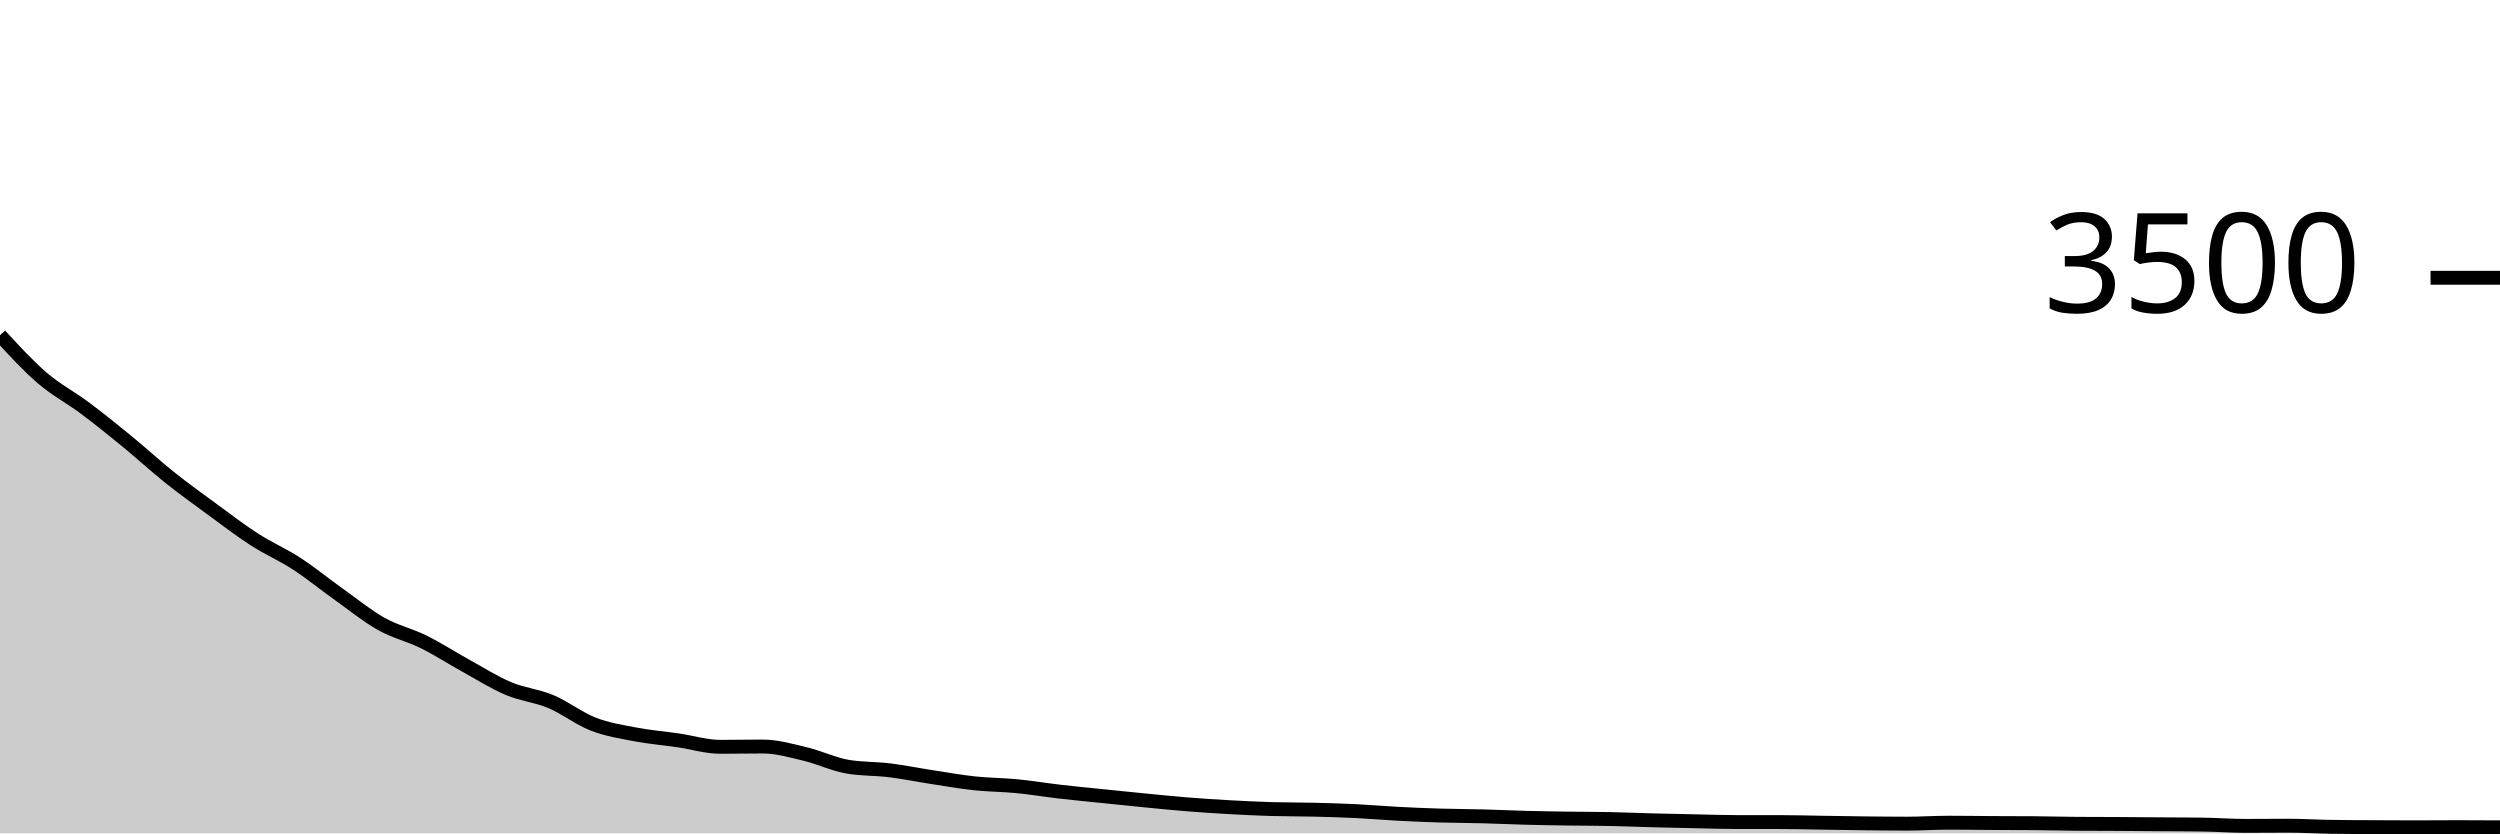
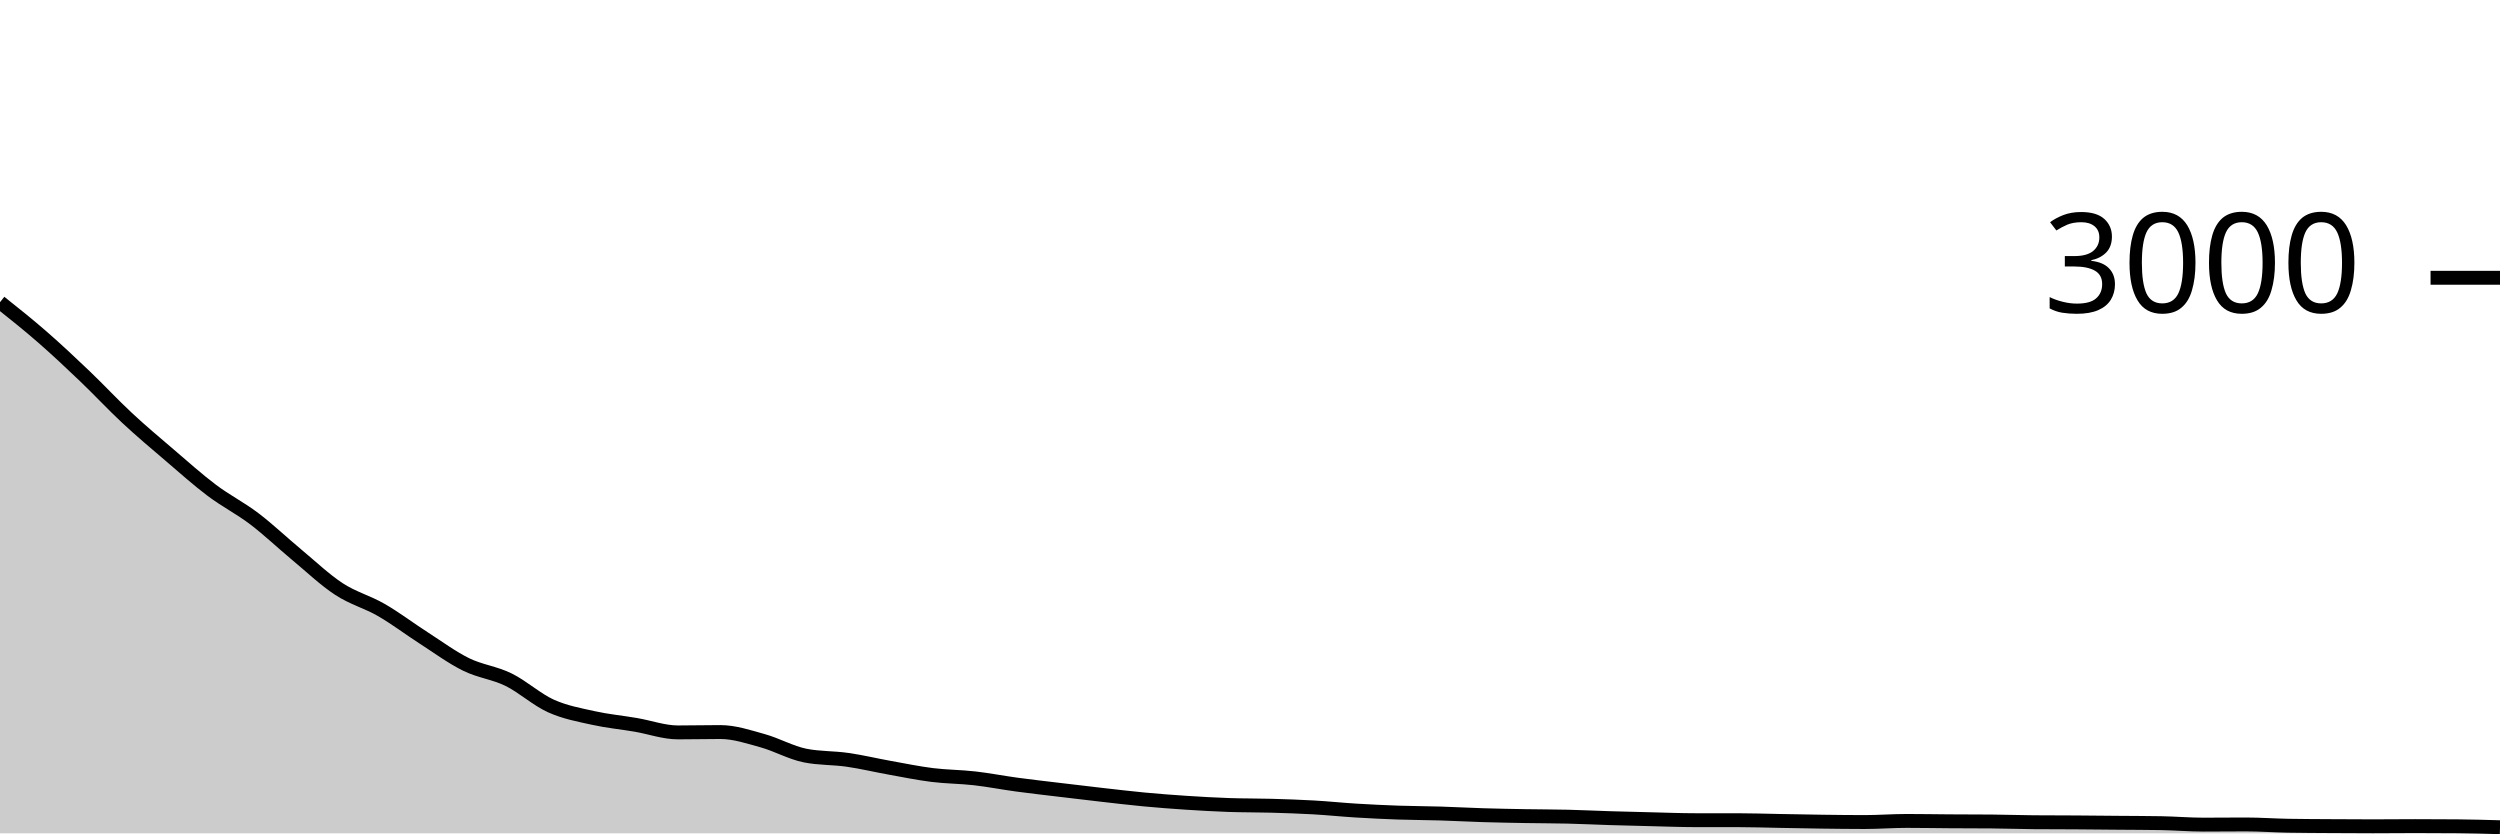
<svg xmlns="http://www.w3.org/2000/svg" viewBox="0 0 180 60">
  <g transform="translate(0,20)">
-     <path class="area" fill="rgba(0, 0, 0, 0.2)" d="M0,4.137C1.017,5.244,2.034,6.35,3.051,7.223C4.068,8.095,5.085,8.611,6.102,9.371C7.119,10.131,8.136,10.95,9.153,11.783C10.169,12.615,11.186,13.554,12.203,14.366C13.22,15.177,14.237,15.907,15.254,16.651C16.271,17.396,17.288,18.179,18.305,18.834C19.322,19.49,20.339,19.922,21.356,20.583C22.373,21.244,23.39,22.076,24.407,22.8C25.424,23.524,26.441,24.356,27.458,24.926C28.475,25.495,29.492,25.714,30.508,26.217C31.525,26.72,32.542,27.383,33.559,27.943C34.576,28.503,35.593,29.149,36.61,29.577C37.627,30.006,38.644,30.088,39.661,30.514C40.678,30.941,41.695,31.743,42.712,32.137C43.729,32.531,44.746,32.686,45.763,32.88C46.78,33.074,47.797,33.154,48.814,33.303C49.831,33.451,50.847,33.771,51.864,33.771C52.881,33.771,53.898,33.749,54.915,33.749C55.932,33.749,56.949,34.044,57.966,34.286C58.983,34.528,60,35.025,61.017,35.2C62.034,35.375,63.051,35.337,64.068,35.463C65.085,35.589,66.102,35.798,67.119,35.954C68.136,36.11,69.153,36.291,70.169,36.4C71.186,36.509,72.203,36.507,73.22,36.606C74.237,36.705,75.254,36.876,76.271,36.994C77.288,37.112,78.305,37.21,79.322,37.314C80.339,37.419,81.356,37.524,82.373,37.623C83.39,37.722,84.407,37.827,85.424,37.909C86.441,37.99,87.458,38.057,88.475,38.114C89.492,38.171,90.508,38.221,91.525,38.251C92.542,38.282,93.559,38.272,94.576,38.297C95.593,38.322,96.61,38.35,97.627,38.4C98.644,38.45,99.661,38.541,100.678,38.594C101.695,38.648,102.712,38.69,103.729,38.72C104.746,38.75,105.763,38.75,106.78,38.777C107.797,38.804,108.814,38.853,109.831,38.88C110.847,38.907,111.864,38.922,112.881,38.937C113.898,38.952,114.915,38.95,115.932,38.971C116.949,38.992,117.966,39.036,118.983,39.063C120,39.09,121.017,39.11,122.034,39.131C123.051,39.152,124.068,39.189,125.085,39.189C126.102,39.189,127.119,39.189,128.136,39.189C129.153,39.189,130.169,39.219,131.186,39.234C132.203,39.25,133.22,39.269,134.237,39.28C135.254,39.291,136.271,39.303,137.288,39.303C138.305,39.303,139.322,39.234,140.339,39.234C141.356,39.234,142.373,39.251,143.39,39.257C144.407,39.263,145.424,39.261,146.441,39.269C147.458,39.276,148.475,39.307,149.492,39.314C150.508,39.322,151.525,39.32,152.542,39.326C153.559,39.331,154.576,39.341,155.593,39.349C156.61,39.356,157.627,39.356,158.644,39.371C159.661,39.387,160.678,39.463,161.695,39.463C162.712,39.463,163.729,39.451,164.746,39.451C165.763,39.451,166.78,39.516,167.797,39.531C168.814,39.547,169.831,39.549,170.847,39.554C171.864,39.56,172.881,39.566,173.898,39.566C174.915,39.566,175.932,39.554,176.949,39.554C177.966,39.554,178.983,39.56,180,39.566L180,40C178.983,40,177.966,40,176.949,40C175.932,40,174.915,40,173.898,40C172.881,40,171.864,40,170.847,40C169.831,40,168.814,40,167.797,40C166.78,40,165.763,40,164.746,40C163.729,40,162.712,40,161.695,40C160.678,40,159.661,40,158.644,40C157.627,40,156.61,40,155.593,40C154.576,40,153.559,40,152.542,40C151.525,40,150.508,40,149.492,40C148.475,40,147.458,40,146.441,40C145.424,40,144.407,40,143.39,40C142.373,40,141.356,40,140.339,40C139.322,40,138.305,40,137.288,40C136.271,40,135.254,40,134.237,40C133.22,40,132.203,40,131.186,40C130.169,40,129.153,40,128.136,40C127.119,40,126.102,40,125.085,40C124.068,40,123.051,40,122.034,40C121.017,40,120,40,118.983,40C117.966,40,116.949,40,115.932,40C114.915,40,113.898,40,112.881,40C111.864,40,110.847,40,109.831,40C108.814,40,107.797,40,106.78,40C105.763,40,104.746,40,103.729,40C102.712,40,101.695,40,100.678,40C99.661,40,98.644,40,97.627,40C96.61,40,95.593,40,94.576,40C93.559,40,92.542,40,91.525,40C90.508,40,89.492,40,88.475,40C87.458,40,86.441,40,85.424,40C84.407,40,83.39,40,82.373,40C81.356,40,80.339,40,79.322,40C78.305,40,77.288,40,76.271,40C75.254,40,74.237,40,73.22,40C72.203,40,71.186,40,70.169,40C69.153,40,68.136,40,67.119,40C66.102,40,65.085,40,64.068,40C63.051,40,62.034,40,61.017,40C60,40,58.983,40,57.966,40C56.949,40,55.932,40,54.915,40C53.898,40,52.881,40,51.864,40C50.847,40,49.831,40,48.814,40C47.797,40,46.78,40,45.763,40C44.746,40,43.729,40,42.712,40C41.695,40,40.678,40,39.661,40C38.644,40,37.627,40,36.61,40C35.593,40,34.576,40,33.559,40C32.542,40,31.525,40,30.508,40C29.492,40,28.475,40,27.458,40C26.441,40,25.424,40,24.407,40C23.39,40,22.373,40,21.356,40C20.339,40,19.322,40,18.305,40C17.288,40,16.271,40,15.254,40C14.237,40,13.22,40,12.203,40C11.186,40,10.169,40,9.153,40C8.136,40,7.119,40,6.102,40C5.085,40,4.068,40,3.051,40C2.034,40,1.017,40,0,40Z" />
-     <path class="line" stroke="black" fill="none" d="M0,4.137C1.017,5.244,2.034,6.35,3.051,7.223C4.068,8.095,5.085,8.611,6.102,9.371C7.119,10.131,8.136,10.95,9.153,11.783C10.169,12.615,11.186,13.554,12.203,14.366C13.22,15.177,14.237,15.907,15.254,16.651C16.271,17.396,17.288,18.179,18.305,18.834C19.322,19.49,20.339,19.922,21.356,20.583C22.373,21.244,23.39,22.076,24.407,22.8C25.424,23.524,26.441,24.356,27.458,24.926C28.475,25.495,29.492,25.714,30.508,26.217C31.525,26.72,32.542,27.383,33.559,27.943C34.576,28.503,35.593,29.149,36.61,29.577C37.627,30.006,38.644,30.088,39.661,30.514C40.678,30.941,41.695,31.743,42.712,32.137C43.729,32.531,44.746,32.686,45.763,32.88C46.78,33.074,47.797,33.154,48.814,33.303C49.831,33.451,50.847,33.771,51.864,33.771C52.881,33.771,53.898,33.749,54.915,33.749C55.932,33.749,56.949,34.044,57.966,34.286C58.983,34.528,60,35.025,61.017,35.2C62.034,35.375,63.051,35.337,64.068,35.463C65.085,35.589,66.102,35.798,67.119,35.954C68.136,36.11,69.153,36.291,70.169,36.4C71.186,36.509,72.203,36.507,73.22,36.606C74.237,36.705,75.254,36.876,76.271,36.994C77.288,37.112,78.305,37.21,79.322,37.314C80.339,37.419,81.356,37.524,82.373,37.623C83.39,37.722,84.407,37.827,85.424,37.909C86.441,37.99,87.458,38.057,88.475,38.114C89.492,38.171,90.508,38.221,91.525,38.251C92.542,38.282,93.559,38.272,94.576,38.297C95.593,38.322,96.61,38.35,97.627,38.4C98.644,38.45,99.661,38.541,100.678,38.594C101.695,38.648,102.712,38.69,103.729,38.72C104.746,38.75,105.763,38.75,106.78,38.777C107.797,38.804,108.814,38.853,109.831,38.88C110.847,38.907,111.864,38.922,112.881,38.937C113.898,38.952,114.915,38.95,115.932,38.971C116.949,38.992,117.966,39.036,118.983,39.063C120,39.09,121.017,39.11,122.034,39.131C123.051,39.152,124.068,39.189,125.085,39.189C126.102,39.189,127.119,39.189,128.136,39.189C129.153,39.189,130.169,39.219,131.186,39.234C132.203,39.25,133.22,39.269,134.237,39.28C135.254,39.291,136.271,39.303,137.288,39.303C138.305,39.303,139.322,39.234,140.339,39.234C141.356,39.234,142.373,39.251,143.39,39.257C144.407,39.263,145.424,39.261,146.441,39.269C147.458,39.276,148.475,39.307,149.492,39.314C150.508,39.322,151.525,39.32,152.542,39.326C153.559,39.331,154.576,39.341,155.593,39.349C156.61,39.356,157.627,39.356,158.644,39.371C159.661,39.387,160.678,39.463,161.695,39.463C162.712,39.463,163.729,39.451,164.746,39.451C165.763,39.451,166.78,39.516,167.797,39.531C168.814,39.547,169.831,39.549,170.847,39.554C171.864,39.56,172.881,39.566,173.898,39.566C174.915,39.566,175.932,39.554,176.949,39.554C177.966,39.554,178.983,39.56,180,39.566" />
+     <path class="area" fill="rgba(0, 0, 0, 0.2)" d="M0,1.76C1.017,2.57,2.034,3.38,3.051,4.267C4.068,5.153,5.085,6.109,6.102,7.08C7.119,8.051,8.136,9.147,9.153,10.093C10.169,11.04,11.186,11.891,12.203,12.76C13.22,13.629,14.237,14.542,15.254,15.307C16.271,16.071,17.288,16.576,18.305,17.347C19.322,18.118,20.339,19.089,21.356,19.933C22.373,20.778,23.39,21.749,24.407,22.413C25.424,23.078,26.441,23.333,27.458,23.92C28.475,24.507,29.492,25.28,30.508,25.933C31.525,26.587,32.542,27.34,33.559,27.84C34.576,28.34,35.593,28.436,36.61,28.933C37.627,29.431,38.644,30.367,39.661,30.827C40.678,31.287,41.695,31.467,42.712,31.693C43.729,31.92,44.746,32.013,45.763,32.187C46.78,32.36,47.797,32.733,48.814,32.733C49.831,32.733,50.847,32.707,51.864,32.707C52.881,32.707,53.898,33.051,54.915,33.333C55.932,33.616,56.949,34.196,57.966,34.4C58.983,34.604,60,34.56,61.017,34.707C62.034,34.853,63.051,35.098,64.068,35.28C65.085,35.462,66.102,35.673,67.119,35.8C68.136,35.927,69.153,35.924,70.169,36.04C71.186,36.156,72.203,36.356,73.22,36.493C74.237,36.631,75.254,36.744,76.271,36.867C77.288,36.989,78.305,37.111,79.322,37.227C80.339,37.342,81.356,37.464,82.373,37.56C83.39,37.656,84.407,37.733,85.424,37.8C86.441,37.867,87.458,37.924,88.475,37.96C89.492,37.996,90.508,37.984,91.525,38.013C92.542,38.042,93.559,38.076,94.576,38.133C95.593,38.191,96.61,38.298,97.627,38.36C98.644,38.422,99.661,38.471,100.678,38.507C101.695,38.542,102.712,38.542,103.729,38.573C104.746,38.604,105.763,38.662,106.78,38.693C107.797,38.724,108.814,38.742,109.831,38.76C110.847,38.778,111.864,38.776,112.881,38.8C113.898,38.824,114.915,38.876,115.932,38.907C116.949,38.938,117.966,38.962,118.983,38.987C120,39.011,121.017,39.053,122.034,39.053C123.051,39.053,124.068,39.053,125.085,39.053C126.102,39.053,127.119,39.089,128.136,39.107C129.153,39.124,130.169,39.147,131.186,39.16C132.203,39.173,133.22,39.187,134.237,39.187C135.254,39.187,136.271,39.107,137.288,39.107C138.305,39.107,139.322,39.127,140.339,39.133C141.356,39.14,142.373,39.138,143.39,39.147C144.407,39.156,145.424,39.191,146.441,39.2C147.458,39.209,148.475,39.207,149.492,39.213C150.508,39.22,151.525,39.231,152.542,39.24C153.559,39.249,154.576,39.249,155.593,39.267C156.61,39.284,157.627,39.373,158.644,39.373C159.661,39.373,160.678,39.36,161.695,39.36C162.712,39.36,163.729,39.436,164.746,39.453C165.763,39.471,166.78,39.473,167.797,39.48C168.814,39.487,169.831,39.493,170.847,39.493C171.864,39.493,172.881,39.48,173.898,39.48C174.915,39.48,175.932,39.484,176.949,39.493C177.966,39.502,178.983,39.531,180,39.56L180,40C178.983,40,177.966,40,176.949,40C175.932,40,174.915,40,173.898,40C172.881,40,171.864,40,170.847,40C169.831,40,168.814,40,167.797,40C166.78,40,165.763,40,164.746,40C163.729,40,162.712,40,161.695,40C160.678,40,159.661,40,158.644,40C157.627,40,156.61,40,155.593,40C154.576,40,153.559,40,152.542,40C151.525,40,150.508,40,149.492,40C148.475,40,147.458,40,146.441,40C145.424,40,144.407,40,143.39,40C142.373,40,141.356,40,140.339,40C139.322,40,138.305,40,137.288,40C136.271,40,135.254,40,134.237,40C133.22,40,132.203,40,131.186,40C130.169,40,129.153,40,128.136,40C127.119,40,126.102,40,125.085,40C124.068,40,123.051,40,122.034,40C121.017,40,120,40,118.983,40C117.966,40,116.949,40,115.932,40C114.915,40,113.898,40,112.881,40C111.864,40,110.847,40,109.831,40C108.814,40,107.797,40,106.78,40C105.763,40,104.746,40,103.729,40C102.712,40,101.695,40,100.678,40C99.661,40,98.644,40,97.627,40C96.61,40,95.593,40,94.576,40C93.559,40,92.542,40,91.525,40C90.508,40,89.492,40,88.475,40C87.458,40,86.441,40,85.424,40C84.407,40,83.39,40,82.373,40C81.356,40,80.339,40,79.322,40C78.305,40,77.288,40,76.271,40C75.254,40,74.237,40,73.22,40C72.203,40,71.186,40,70.169,40C69.153,40,68.136,40,67.119,40C66.102,40,65.085,40,64.068,40C63.051,40,62.034,40,61.017,40C60,40,58.983,40,57.966,40C56.949,40,55.932,40,54.915,40C53.898,40,52.881,40,51.864,40C50.847,40,49.831,40,48.814,40C47.797,40,46.78,40,45.763,40C44.746,40,43.729,40,42.712,40C41.695,40,40.678,40,39.661,40C38.644,40,37.627,40,36.61,40C35.593,40,34.576,40,33.559,40C32.542,40,31.525,40,30.508,40C29.492,40,28.475,40,27.458,40C26.441,40,25.424,40,24.407,40C23.39,40,22.373,40,21.356,40C20.339,40,19.322,40,18.305,40C17.288,40,16.271,40,15.254,40C14.237,40,13.22,40,12.203,40C11.186,40,10.169,40,9.153,40C8.136,40,7.119,40,6.102,40C5.085,40,4.068,40,3.051,40C2.034,40,1.017,40,0,40Z" />
+     <path class="line" stroke="black" fill="none" d="M0,1.76C1.017,2.57,2.034,3.38,3.051,4.267C4.068,5.153,5.085,6.109,6.102,7.08C7.119,8.051,8.136,9.147,9.153,10.093C10.169,11.04,11.186,11.891,12.203,12.76C13.22,13.629,14.237,14.542,15.254,15.307C16.271,16.071,17.288,16.576,18.305,17.347C19.322,18.118,20.339,19.089,21.356,19.933C22.373,20.778,23.39,21.749,24.407,22.413C25.424,23.078,26.441,23.333,27.458,23.92C28.475,24.507,29.492,25.28,30.508,25.933C31.525,26.587,32.542,27.34,33.559,27.84C34.576,28.34,35.593,28.436,36.61,28.933C37.627,29.431,38.644,30.367,39.661,30.827C40.678,31.287,41.695,31.467,42.712,31.693C43.729,31.92,44.746,32.013,45.763,32.187C46.78,32.36,47.797,32.733,48.814,32.733C49.831,32.733,50.847,32.707,51.864,32.707C52.881,32.707,53.898,33.051,54.915,33.333C55.932,33.616,56.949,34.196,57.966,34.4C58.983,34.604,60,34.56,61.017,34.707C62.034,34.853,63.051,35.098,64.068,35.28C65.085,35.462,66.102,35.673,67.119,35.8C68.136,35.927,69.153,35.924,70.169,36.04C71.186,36.156,72.203,36.356,73.22,36.493C74.237,36.631,75.254,36.744,76.271,36.867C77.288,36.989,78.305,37.111,79.322,37.227C80.339,37.342,81.356,37.464,82.373,37.56C83.39,37.656,84.407,37.733,85.424,37.8C86.441,37.867,87.458,37.924,88.475,37.96C89.492,37.996,90.508,37.984,91.525,38.013C92.542,38.042,93.559,38.076,94.576,38.133C95.593,38.191,96.61,38.298,97.627,38.36C98.644,38.422,99.661,38.471,100.678,38.507C101.695,38.542,102.712,38.542,103.729,38.573C104.746,38.604,105.763,38.662,106.78,38.693C107.797,38.724,108.814,38.742,109.831,38.76C110.847,38.778,111.864,38.776,112.881,38.8C113.898,38.824,114.915,38.876,115.932,38.907C116.949,38.938,117.966,38.962,118.983,38.987C120,39.011,121.017,39.053,122.034,39.053C123.051,39.053,124.068,39.053,125.085,39.053C126.102,39.053,127.119,39.089,128.136,39.107C129.153,39.124,130.169,39.147,131.186,39.16C132.203,39.173,133.22,39.187,134.237,39.187C135.254,39.187,136.271,39.107,137.288,39.107C138.305,39.107,139.322,39.127,140.339,39.133C141.356,39.14,142.373,39.138,143.39,39.147C144.407,39.156,145.424,39.191,146.441,39.2C147.458,39.209,148.475,39.207,149.492,39.213C150.508,39.22,151.525,39.231,152.542,39.24C153.559,39.249,154.576,39.249,155.593,39.267C156.61,39.284,157.627,39.373,158.644,39.373C159.661,39.373,160.678,39.36,161.695,39.36C162.712,39.36,163.729,39.436,164.746,39.453C165.763,39.471,166.78,39.473,167.797,39.48C168.814,39.487,169.831,39.493,170.847,39.493C171.864,39.493,172.881,39.48,173.898,39.48C174.915,39.48,175.932,39.484,176.949,39.493C177.966,39.502,178.983,39.531,180,39.56" />
    <path class="axis-ceiling" stroke-width="1" stroke="black" fill="none" d="M175,0L180,0" />
-     <text class="axis-ceiling-label" font-family="sans-serif" text-anchor="end" font-size="10px" x="170" y="2.5">3500</text>
+     <text class="axis-ceiling-label" font-family="sans-serif" text-anchor="end" font-size="10px" x="170" y="2.5">3000</text>
  </g>
</svg>
